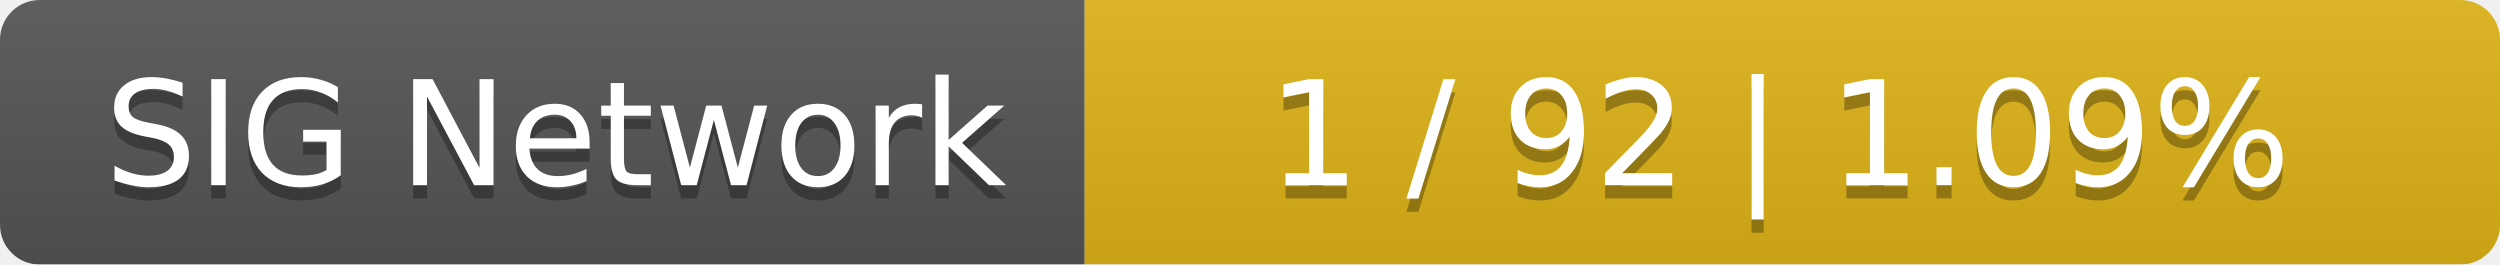
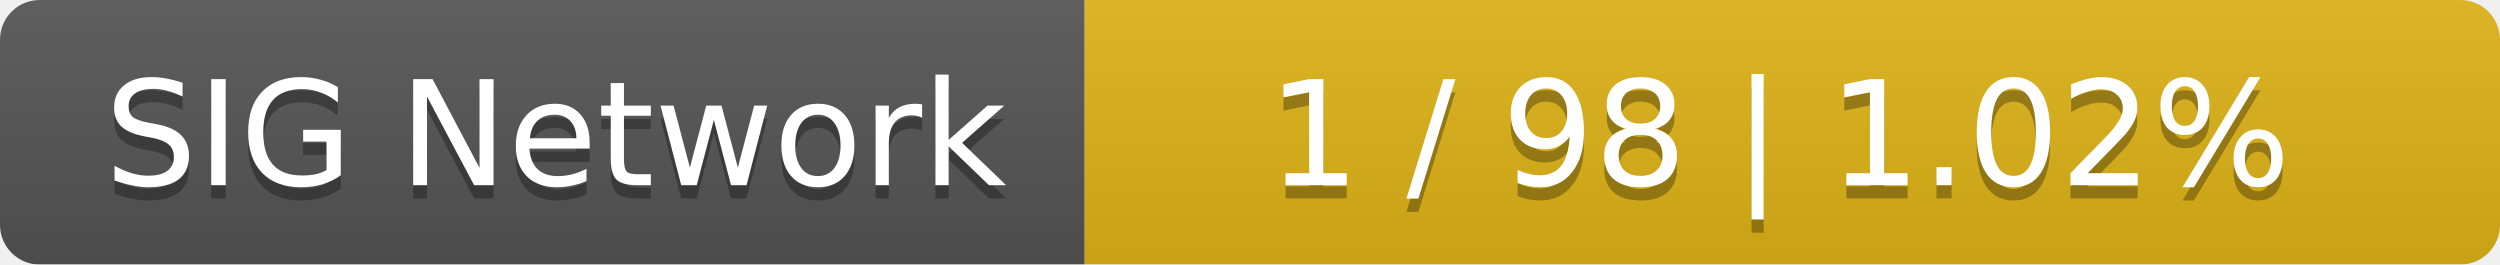
<svg xmlns="http://www.w3.org/2000/svg" width="189" height="20">
  <linearGradient id="smooth" x2="0" y2="100%">
    <stop offset="0" stop-color="#bbb" stop-opacity=".1" />
    <stop offset="1" stop-opacity=".1" />
  </linearGradient>
  <mask id="round">
    <rect width="189" height="20" rx="3" fill="#fff" />
  </mask>
  <g mask="url(#round)">
    <rect width="82" height="20" fill="#555" />
    <rect x="82" width="107" height="20" fill="#dfb317" />
    <rect width="189" height="20" fill="url(#smooth)" />
  </g>
  <g fill="#fff" text-anchor="middle" font-family="DejaVu Sans,Verdana,Geneva,sans-serif" font-size="11">
    <text x="42" y="15" fill="#010101" fill-opacity=".3">SIG Network</text>
    <text x="42" y="14">SIG Network</text>
-     <text x="134.5" y="15" fill="#010101" fill-opacity=".3">1 / 92    |    1.09%</text>
-     <text x="134.5" y="14">1 / 92    |    1.09%</text>
+     <text x="134.5" y="15" fill="#010101" fill-opacity=".3">1 / 98    |    1.02%</text>
+     <text x="134.5" y="14">1 / 98    |    1.02%</text>
  </g>
</svg>
